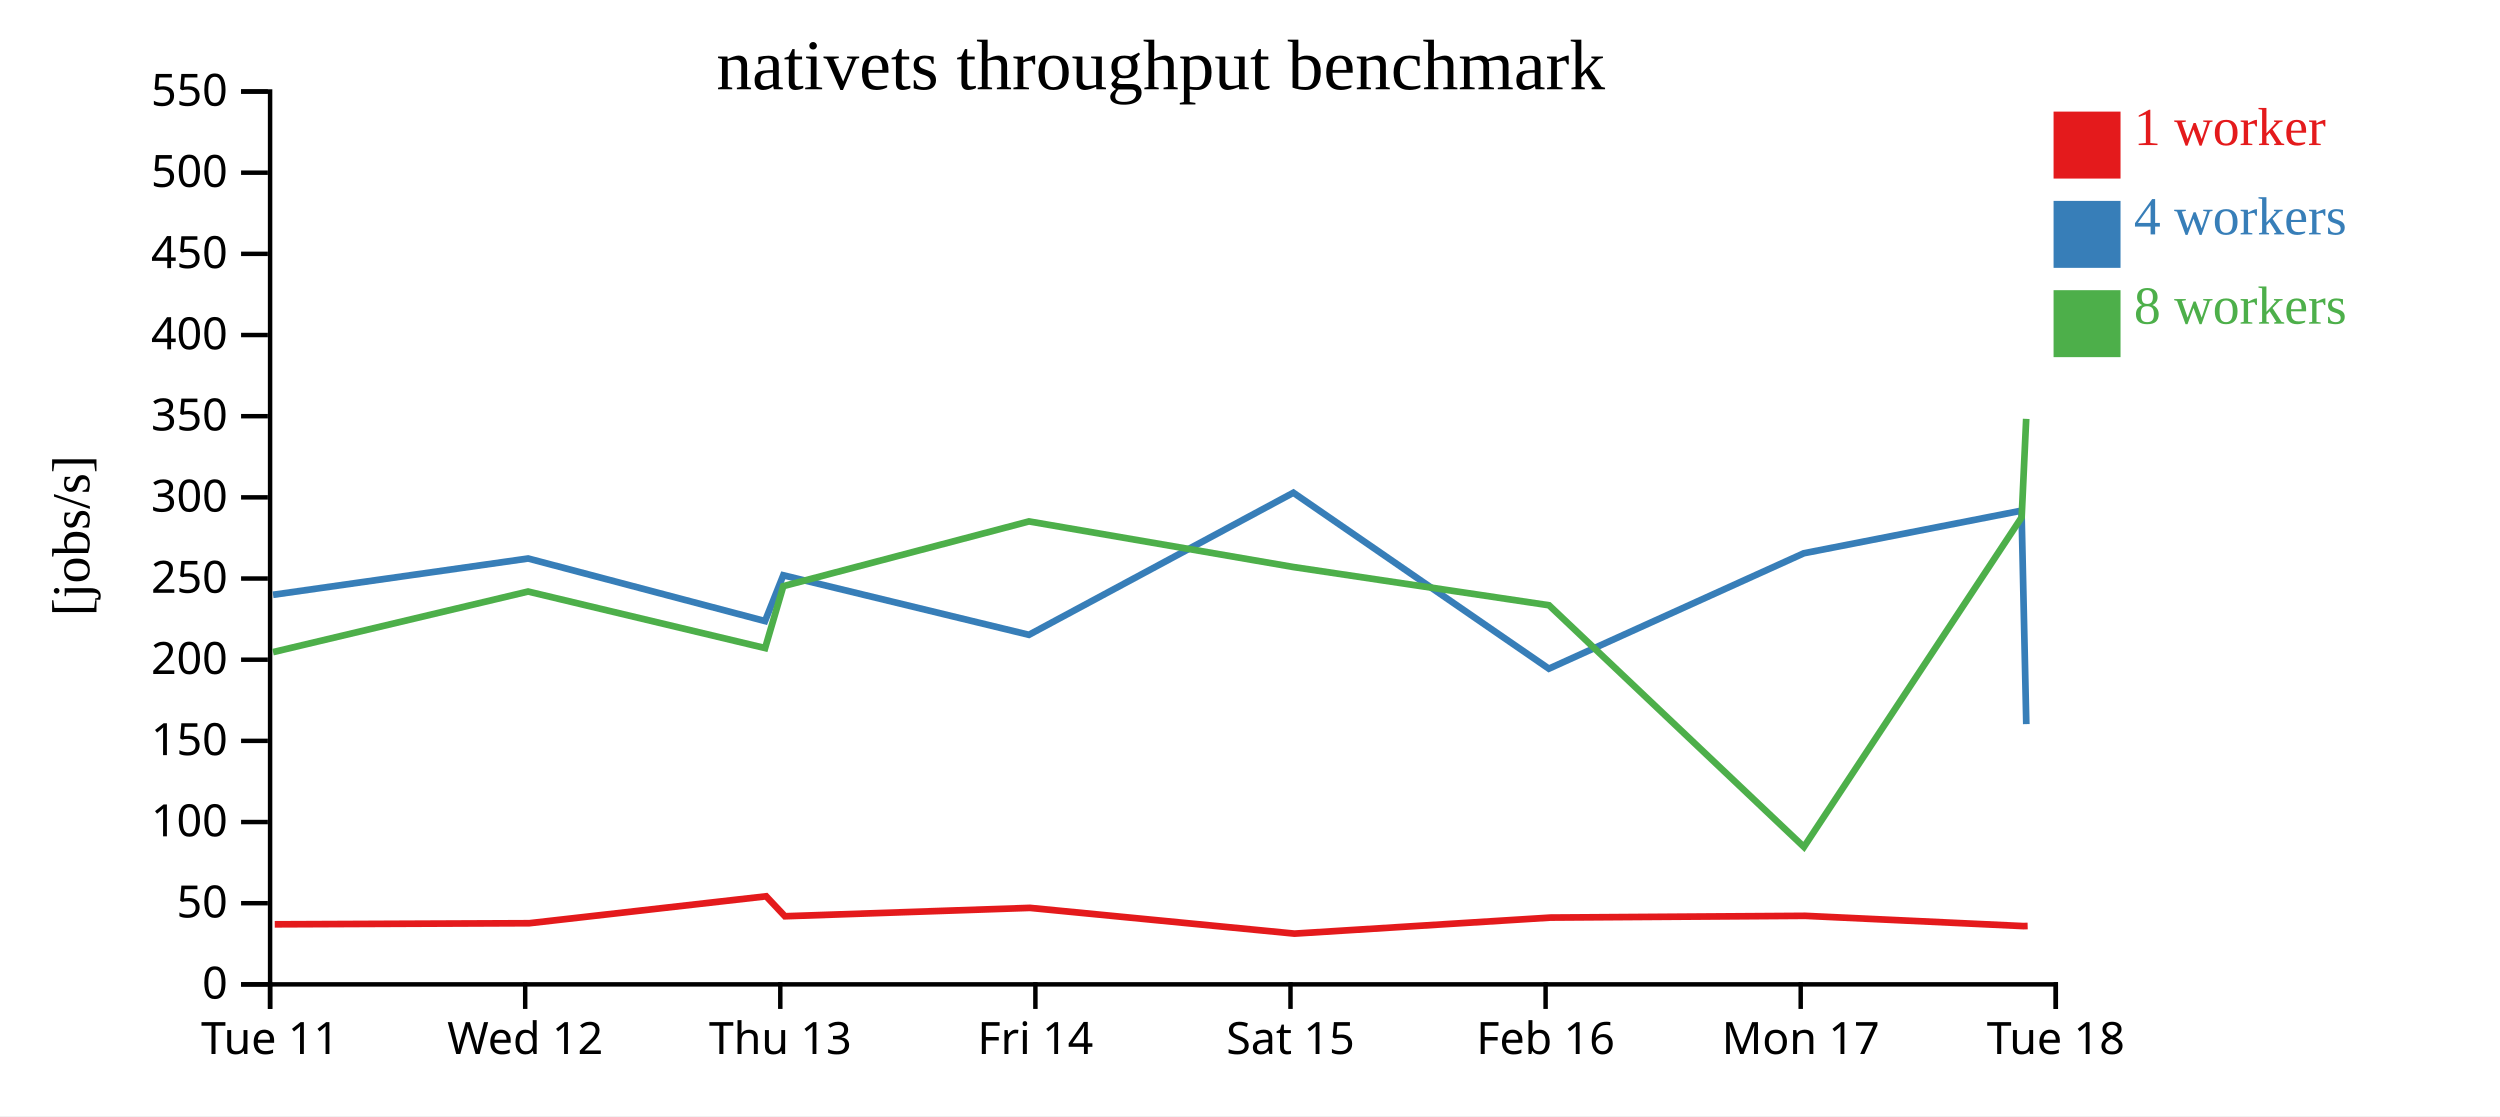
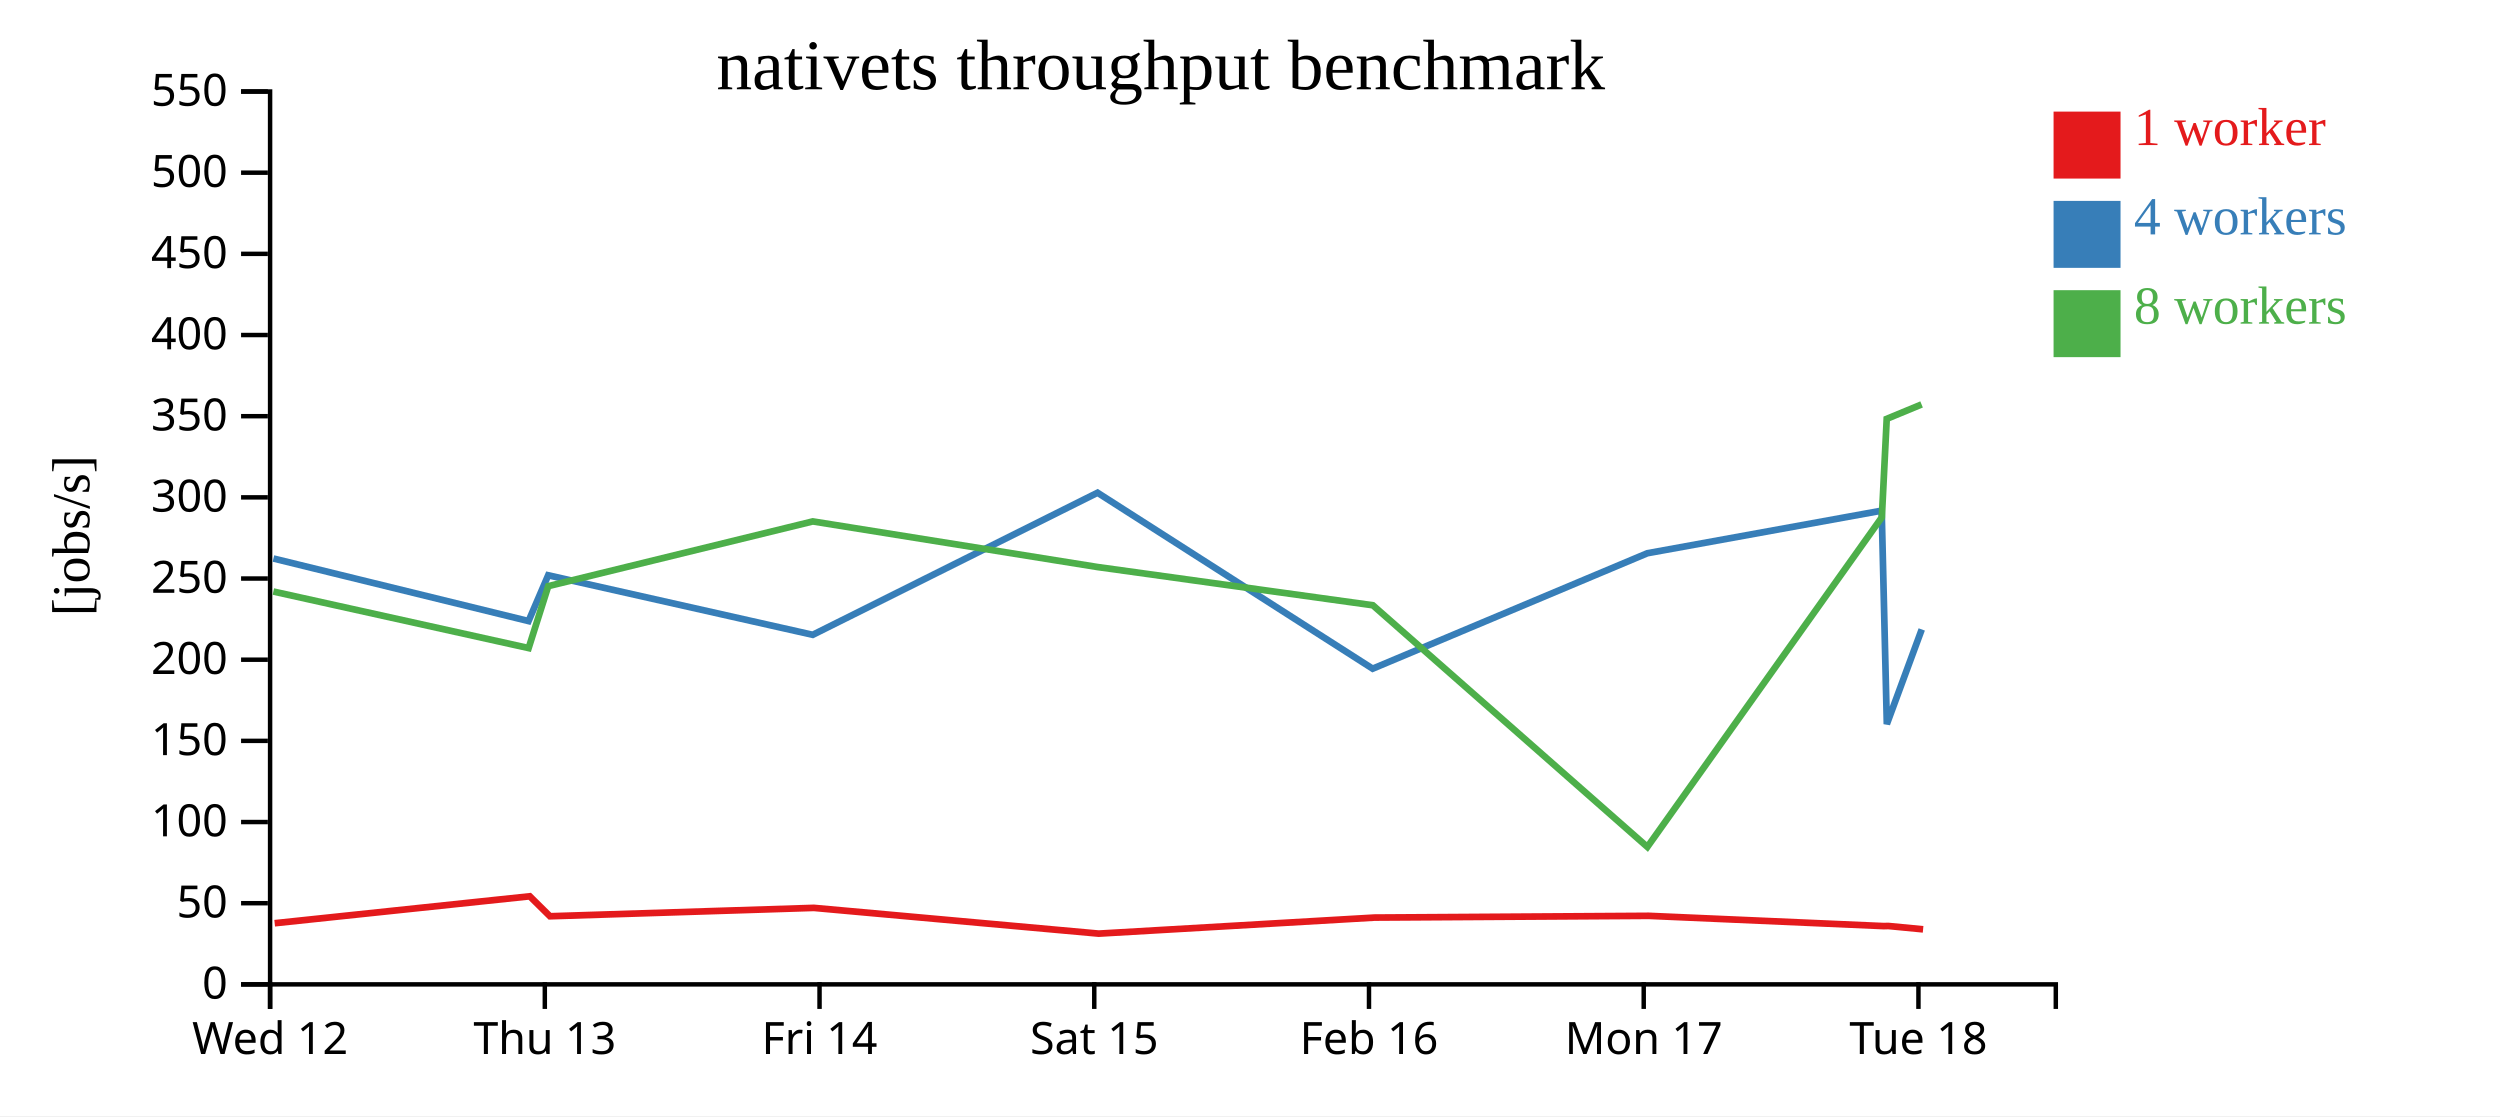
<svg xmlns="http://www.w3.org/2000/svg" width="560" height="250">
  <rect width="100%" height="100%" fill="white" />
  <g transform="translate(60,20)">
    <g transform="translate(0,200)" fill="none" font-size="10" font-family="sans-serif" text-anchor="middle">
      <path class="domain" stroke="currentColor" d="M0.5,6V0.5H400.5V6" />
      <g class="tick" opacity="1" transform="translate(0.5,0)">
        <line stroke="currentColor" y2="6" />
-         <text fill="currentColor" y="9" dy="0.71em">Tue 11</text>
-       </g>
-       <g class="tick" opacity="1" transform="translate(57.64286,0)">
-         <line stroke="currentColor" y2="6" />
        <text fill="currentColor" y="9" dy="0.71em">Wed 12</text>
      </g>
-       <g class="tick" opacity="1" transform="translate(114.7857,0)">
+       <g class="tick" opacity="1" transform="translate(62.03846,0)">
        <line stroke="currentColor" y2="6" />
        <text fill="currentColor" y="9" dy="0.71em">Thu 13</text>
      </g>
-       <g class="tick" opacity="1" transform="translate(171.9286,0)">
+       <g class="tick" opacity="1" transform="translate(123.5769,0)">
        <line stroke="currentColor" y2="6" />
        <text fill="currentColor" y="9" dy="0.71em">Fri 14</text>
      </g>
-       <g class="tick" opacity="1" transform="translate(229.0714,0)">
+       <g class="tick" opacity="1" transform="translate(185.1154,0)">
        <line stroke="currentColor" y2="6" />
        <text fill="currentColor" y="9" dy="0.71em">Sat 15</text>
      </g>
-       <g class="tick" opacity="1" transform="translate(286.2143,0)">
+       <g class="tick" opacity="1" transform="translate(246.6538,0)">
        <line stroke="currentColor" y2="6" />
        <text fill="currentColor" y="9" dy="0.71em">Feb 16</text>
      </g>
-       <g class="tick" opacity="1" transform="translate(343.3571,0)">
+       <g class="tick" opacity="1" transform="translate(308.1923,0)">
        <line stroke="currentColor" y2="6" />
        <text fill="currentColor" y="9" dy="0.71em">Mon 17</text>
      </g>
-       <g class="tick" opacity="1" transform="translate(400.5,0)">
+       <g class="tick" opacity="1" transform="translate(369.7308,0)">
        <line stroke="currentColor" y2="6" />
        <text fill="currentColor" y="9" dy="0.71em">Tue 18</text>
      </g>
    </g>
    <g fill="none" font-size="10" font-family="sans-serif" text-anchor="end">
      <path class="domain" stroke="currentColor" d="M-6,200.5H0.5V0.5H-6" />
      <g class="tick" opacity="1" transform="translate(0,200.5)">
        <line stroke="currentColor" x2="-6" />
        <text fill="currentColor" x="-9" dy="0.32em">0</text>
      </g>
      <g class="tick" opacity="1" transform="translate(0,182.3182)">
        <line stroke="currentColor" x2="-6" />
        <text fill="currentColor" x="-9" dy="0.32em">50</text>
      </g>
      <g class="tick" opacity="1" transform="translate(0,164.1364)">
        <line stroke="currentColor" x2="-6" />
        <text fill="currentColor" x="-9" dy="0.32em">100</text>
      </g>
      <g class="tick" opacity="1" transform="translate(0,145.9545)">
        <line stroke="currentColor" x2="-6" />
        <text fill="currentColor" x="-9" dy="0.32em">150</text>
      </g>
      <g class="tick" opacity="1" transform="translate(0,127.7727)">
        <line stroke="currentColor" x2="-6" />
        <text fill="currentColor" x="-9" dy="0.32em">200</text>
      </g>
      <g class="tick" opacity="1" transform="translate(0,109.5909)">
        <line stroke="currentColor" x2="-6" />
        <text fill="currentColor" x="-9" dy="0.32em">250</text>
      </g>
      <g class="tick" opacity="1" transform="translate(0,91.40909)">
        <line stroke="currentColor" x2="-6" />
        <text fill="currentColor" x="-9" dy="0.32em">300</text>
      </g>
      <g class="tick" opacity="1" transform="translate(0,73.22727)">
        <line stroke="currentColor" x2="-6" />
        <text fill="currentColor" x="-9" dy="0.32em">350</text>
      </g>
      <g class="tick" opacity="1" transform="translate(0,55.04545)">
        <line stroke="currentColor" x2="-6" />
        <text fill="currentColor" x="-9" dy="0.32em">400</text>
      </g>
      <g class="tick" opacity="1" transform="translate(0,36.86364)">
        <line stroke="currentColor" x2="-6" />
        <text fill="currentColor" x="-9" dy="0.32em">450</text>
      </g>
      <g class="tick" opacity="1" transform="translate(0,18.68182)">
        <line stroke="currentColor" x2="-6" />
        <text fill="currentColor" x="-9" dy="0.32em">500</text>
      </g>
      <g class="tick" opacity="1" transform="translate(0,0.5)">
        <line stroke="currentColor" x2="-6" />
        <text fill="currentColor" x="-9" dy="0.32em">550</text>
      </g>
    </g>
    <text text-anchor="middle" style="font-size: 12px" transform="rotate(-90)" y="-40" x="-100">[jobs/s]</text>
    <text text-anchor="middle" style="font-size: 16px" y="0" x="200">nativets throughput benchmark</text>
-     <path class="line" fill="none" stroke="#e41a1c" stroke-width="1.5" d="M1.546,187.047L58.56,186.802L111.618,180.77L115.823,185.241L170.705,183.364L229.97,189.132L287.31,185.538L344.349,185.147L393.253,187.447L394.196,187.421" />
-     <path class="line" fill="none" stroke="#377eb8" stroke-width="1.5" d="M1.161,113.234L58.303,105.105L111.363,119.12L115.451,108.863L170.477,122.2L229.714,90.372L286.941,129.786L344.071,103.927L392.821,94.384L393.89,142.202" />
-     <path class="line" fill="none" stroke="#4daf4a" stroke-width="1.5" d="M1.157,126.075L58.288,112.503L111.384,125.17L115.462,111.297L170.488,96.797L229.68,107.01L286.982,115.581L344.081,169.712L392.852,95.881L393.867,73.825" />
+     <path class="line" fill="none" stroke="#e41a1c" stroke-width="1.5" d="M1.526,186.802L58.665,180.77L63.194,185.241L122.298,183.364L186.122,189.132L247.872,185.538L309.299,185.147L361.965,187.447L362.981,187.421L370.774,188.171" />
+     <path class="line" fill="none" stroke="#377eb8" stroke-width="1.5" d="M1.249,105.105L58.391,119.12L62.794,108.863L122.052,122.2L185.846,90.372L247.475,129.786L308.999,103.927L361.499,94.384L362.651,142.202L370.47,120.992" />
+     <path class="line" fill="none" stroke="#4daf4a" stroke-width="1.5" d="M1.234,112.503L58.413,125.17L62.806,111.297L122.064,96.797L185.81,107.01L247.519,115.581L309.01,169.712L361.533,95.881L362.626,73.825L370.435,70.592" />
    <rect class="dot" x="400" y="5" width="15" height="15" style="fill: #e41a1c;" />
    <rect class="dot" x="400" y="25" width="15" height="15" style="fill: #377eb8;" />
    <rect class="dot" x="400" y="45" width="15" height="15" style="fill: #4daf4a;" />
    <text class="label" x="418" y="12.5" style="fill: #e41a1c; alignment-baseline: middle;" text-anchor="left">1 worker</text>
    <text class="label" x="418" y="32.5" style="fill: #377eb8; alignment-baseline: middle;" text-anchor="left">4 workers</text>
    <text class="label" x="418" y="52.5" style="fill: #4daf4a; alignment-baseline: middle;" text-anchor="left">8 workers</text>
  </g>
</svg>
